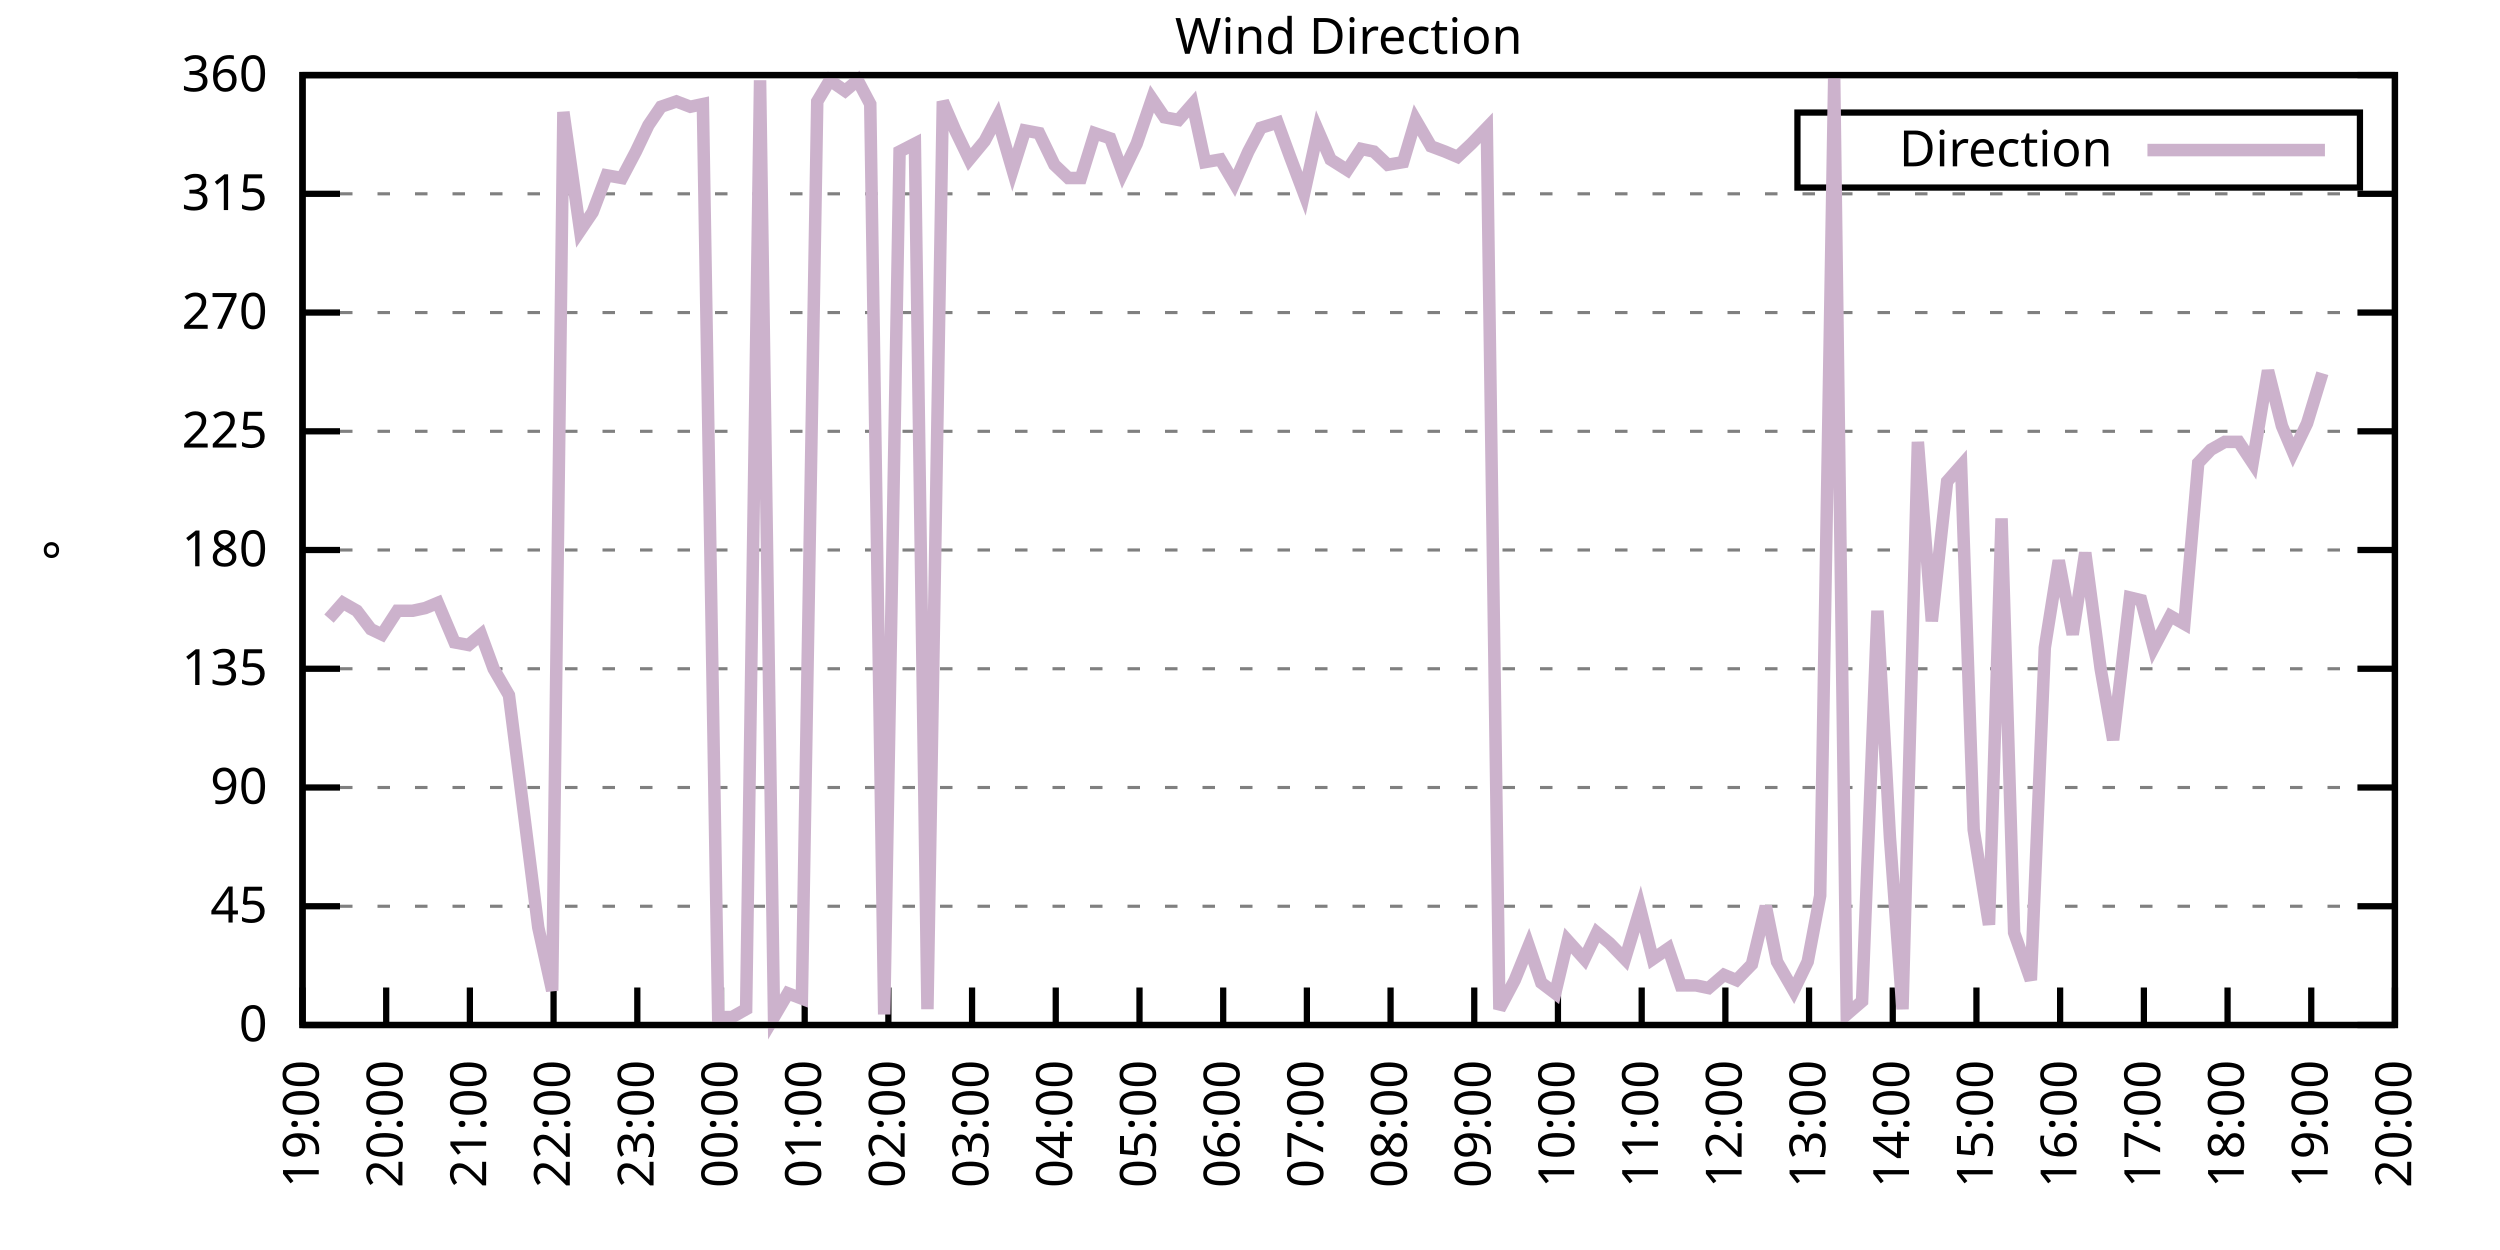
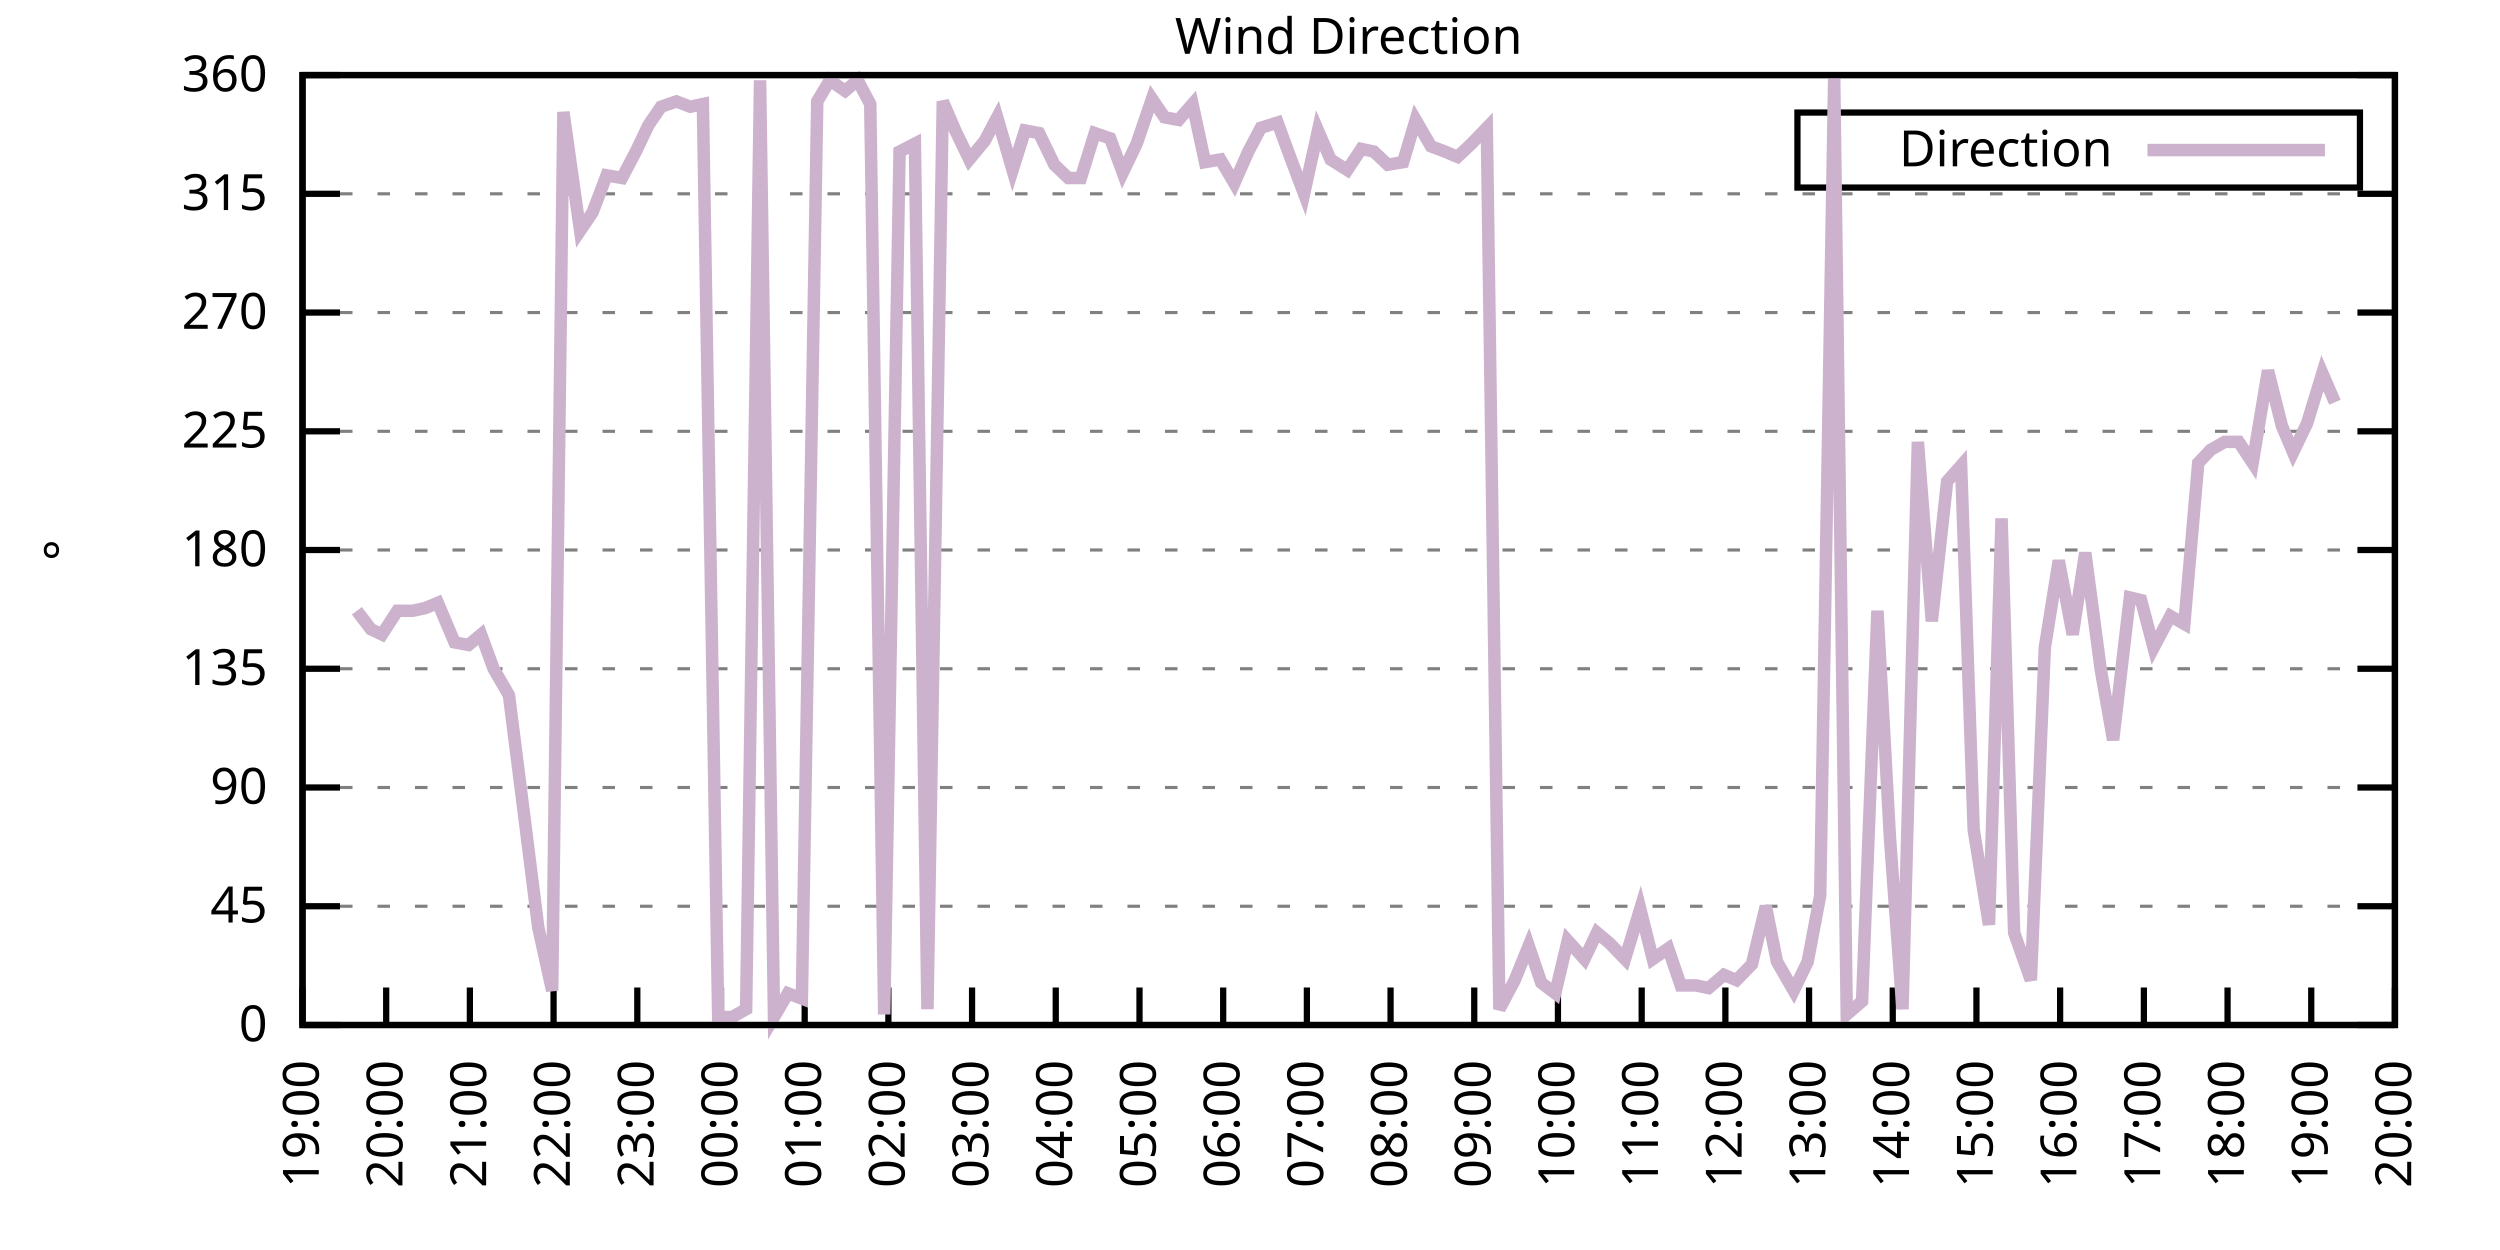
<svg xmlns="http://www.w3.org/2000/svg" xmlns:xlink="http://www.w3.org/1999/xlink" width="400" height="200" viewBox="0 0 400 200">
  <g id="gnuplot_canvas">
    <rect x="0" y="0" width="400" height="200" fill="none" />
    <defs>
      <circle id="gpDot" r="0.5" stroke-width="0.5" stroke="currentColor" />
      <path id="gpPt0" stroke-width="0.333" stroke="currentColor" d="M-1,0 h2 M0,-1 v2" />
      <path id="gpPt1" stroke-width="0.333" stroke="currentColor" d="M-1,-1 L1,1 M1,-1 L-1,1" />
      <path id="gpPt2" stroke-width="0.333" stroke="currentColor" d="M-1,0 L1,0 M0,-1 L0,1 M-1,-1 L1,1 M-1,1 L1,-1" />
      <rect id="gpPt3" stroke-width="0.333" stroke="currentColor" x="-1" y="-1" width="2" height="2" />
      <rect id="gpPt4" stroke-width="0.333" stroke="currentColor" fill="currentColor" x="-1" y="-1" width="2" height="2" />
      <circle id="gpPt5" stroke-width="0.333" stroke="currentColor" cx="0" cy="0" r="1" />
      <use xlink:href="#gpPt5" id="gpPt6" fill="currentColor" stroke="none" />
      <path id="gpPt7" stroke-width="0.333" stroke="currentColor" d="M0,-1.33 L-1.33,0.67 L1.33,0.67 z" />
      <use xlink:href="#gpPt7" id="gpPt8" fill="currentColor" stroke="none" />
      <use xlink:href="#gpPt7" id="gpPt9" stroke="currentColor" transform="rotate(180)" />
      <use xlink:href="#gpPt9" id="gpPt10" fill="currentColor" stroke="none" />
      <use xlink:href="#gpPt3" id="gpPt11" stroke="currentColor" transform="rotate(45)" />
      <use xlink:href="#gpPt11" id="gpPt12" fill="currentColor" stroke="none" />
      <path id="gpPt13" stroke-width="0.333" stroke="currentColor" d="M0,1.330 L1.265,0.411 L0.782,-1.067 L-0.782,-1.076 L-1.265,0.411 z" />
      <use xlink:href="#gpPt13" id="gpPt14" fill="currentColor" stroke="none" />
      <filter id="textbox" filterUnits="objectBoundingBox" x="0" y="0" height="1" width="1">
        <feFlood flood-color="white" flood-opacity="1" result="bgnd" />
        <feComposite in="SourceGraphic" in2="bgnd" operator="atop" />
      </filter>
      <filter id="greybox" filterUnits="objectBoundingBox" x="0" y="0" height="1" width="1">
        <feFlood flood-color="lightgrey" flood-opacity="1" result="grey" />
        <feComposite in="SourceGraphic" in2="grey" operator="atop" />
      </filter>
    </defs>
    <g fill="none" color="white" stroke="currentColor" stroke-width="1.00" stroke-linecap="butt" stroke-linejoin="miter">
</g>
    <g fill="none" color="black" stroke="currentColor" stroke-width="1.00" stroke-linecap="butt" stroke-linejoin="miter">
      <g stroke="none" shape-rendering="crispEdges">
        <polygon fill="rgb(255, 255, 255)" points="48.40,164.00 383.18,164.00 383.18,12.02 48.40,12.02 " />
      </g>
    </g>
    <g fill="none" color="black" stroke="currentColor" stroke-width="1.00" stroke-linecap="butt" stroke-linejoin="miter">
</g>
    <g fill="none" color="black" stroke="black" stroke-width="0.50" stroke-linecap="butt" stroke-linejoin="miter">
</g>
    <g fill="none" color="gray" stroke="currentColor" stroke-width="0.50" stroke-linecap="butt" stroke-linejoin="miter">
      <path stroke="gray" stroke-dasharray="2,4" class="gridline" d="M48.40,164.00 L383.19,164.00  " />
    </g>
    <g fill="none" color="gray" stroke="gray" stroke-width="1.00" stroke-linecap="butt" stroke-linejoin="miter">
</g>
    <g fill="none" color="black" stroke="currentColor" stroke-width="1.00" stroke-linecap="butt" stroke-linejoin="miter">
      <path stroke="black" d="M48.40,164.00 L54.40,164.00 M383.19,164.00 L377.19,164.00  " />
      <g transform="translate(42.80,166.60)" stroke="none" fill="black" font-family="Sans" font-size="8.00" text-anchor="end">
        <text>
          <tspan font-family="Sans"> 0</tspan>
        </text>
      </g>
    </g>
    <g fill="none" color="black" stroke="currentColor" stroke-width="1.00" stroke-linecap="butt" stroke-linejoin="miter">
</g>
    <g fill="none" color="black" stroke="black" stroke-width="0.50" stroke-linecap="butt" stroke-linejoin="miter">
</g>
    <g fill="none" color="gray" stroke="currentColor" stroke-width="0.50" stroke-linecap="butt" stroke-linejoin="miter">
      <path stroke="gray" stroke-dasharray="2,4" class="gridline" d="M48.40,145.00 L383.19,145.00  " />
    </g>
    <g fill="none" color="gray" stroke="gray" stroke-width="1.00" stroke-linecap="butt" stroke-linejoin="miter">
</g>
    <g fill="none" color="black" stroke="currentColor" stroke-width="1.00" stroke-linecap="butt" stroke-linejoin="miter">
      <path stroke="black" d="M48.40,145.00 L54.40,145.00 M383.19,145.00 L377.19,145.00  " />
      <g transform="translate(42.80,147.60)" stroke="none" fill="black" font-family="Sans" font-size="8.00" text-anchor="end">
        <text>
          <tspan font-family="Sans"> 45</tspan>
        </text>
      </g>
    </g>
    <g fill="none" color="black" stroke="currentColor" stroke-width="1.00" stroke-linecap="butt" stroke-linejoin="miter">
</g>
    <g fill="none" color="black" stroke="black" stroke-width="0.50" stroke-linecap="butt" stroke-linejoin="miter">
</g>
    <g fill="none" color="gray" stroke="currentColor" stroke-width="0.50" stroke-linecap="butt" stroke-linejoin="miter">
      <path stroke="gray" stroke-dasharray="2,4" class="gridline" d="M48.40,126.00 L383.19,126.00  " />
    </g>
    <g fill="none" color="gray" stroke="gray" stroke-width="1.00" stroke-linecap="butt" stroke-linejoin="miter">
</g>
    <g fill="none" color="black" stroke="currentColor" stroke-width="1.00" stroke-linecap="butt" stroke-linejoin="miter">
      <path stroke="black" d="M48.40,126.00 L54.40,126.00 M383.19,126.00 L377.19,126.00  " />
      <g transform="translate(42.80,128.60)" stroke="none" fill="black" font-family="Sans" font-size="8.00" text-anchor="end">
        <text>
          <tspan font-family="Sans"> 90</tspan>
        </text>
      </g>
    </g>
    <g fill="none" color="black" stroke="currentColor" stroke-width="1.00" stroke-linecap="butt" stroke-linejoin="miter">
</g>
    <g fill="none" color="black" stroke="black" stroke-width="0.50" stroke-linecap="butt" stroke-linejoin="miter">
</g>
    <g fill="none" color="gray" stroke="currentColor" stroke-width="0.50" stroke-linecap="butt" stroke-linejoin="miter">
      <path stroke="gray" stroke-dasharray="2,4" class="gridline" d="M48.40,107.00 L383.19,107.00  " />
    </g>
    <g fill="none" color="gray" stroke="gray" stroke-width="1.00" stroke-linecap="butt" stroke-linejoin="miter">
</g>
    <g fill="none" color="black" stroke="currentColor" stroke-width="1.00" stroke-linecap="butt" stroke-linejoin="miter">
      <path stroke="black" d="M48.40,107.00 L54.40,107.00 M383.19,107.00 L377.19,107.00  " />
      <g transform="translate(42.80,109.60)" stroke="none" fill="black" font-family="Sans" font-size="8.00" text-anchor="end">
        <text>
          <tspan font-family="Sans"> 135</tspan>
        </text>
      </g>
    </g>
    <g fill="none" color="black" stroke="currentColor" stroke-width="1.00" stroke-linecap="butt" stroke-linejoin="miter">
</g>
    <g fill="none" color="black" stroke="black" stroke-width="0.50" stroke-linecap="butt" stroke-linejoin="miter">
</g>
    <g fill="none" color="gray" stroke="currentColor" stroke-width="0.50" stroke-linecap="butt" stroke-linejoin="miter">
      <path stroke="gray" stroke-dasharray="2,4" class="gridline" d="M48.40,88.00 L383.19,88.00  " />
    </g>
    <g fill="none" color="gray" stroke="gray" stroke-width="1.00" stroke-linecap="butt" stroke-linejoin="miter">
</g>
    <g fill="none" color="black" stroke="currentColor" stroke-width="1.00" stroke-linecap="butt" stroke-linejoin="miter">
      <path stroke="black" d="M48.40,88.00 L54.40,88.00 M383.19,88.00 L377.19,88.00  " />
      <g transform="translate(42.80,90.60)" stroke="none" fill="black" font-family="Sans" font-size="8.00" text-anchor="end">
        <text>
          <tspan font-family="Sans"> 180</tspan>
        </text>
      </g>
    </g>
    <g fill="none" color="black" stroke="currentColor" stroke-width="1.00" stroke-linecap="butt" stroke-linejoin="miter">
</g>
    <g fill="none" color="black" stroke="black" stroke-width="0.50" stroke-linecap="butt" stroke-linejoin="miter">
</g>
    <g fill="none" color="gray" stroke="currentColor" stroke-width="0.50" stroke-linecap="butt" stroke-linejoin="miter">
      <path stroke="gray" stroke-dasharray="2,4" class="gridline" d="M48.40,69.01 L383.19,69.01  " />
    </g>
    <g fill="none" color="gray" stroke="gray" stroke-width="1.00" stroke-linecap="butt" stroke-linejoin="miter">
</g>
    <g fill="none" color="black" stroke="currentColor" stroke-width="1.00" stroke-linecap="butt" stroke-linejoin="miter">
      <path stroke="black" d="M48.40,69.01 L54.40,69.01 M383.19,69.01 L377.19,69.01  " />
      <g transform="translate(42.80,71.61)" stroke="none" fill="black" font-family="Sans" font-size="8.00" text-anchor="end">
        <text>
          <tspan font-family="Sans"> 225</tspan>
        </text>
      </g>
    </g>
    <g fill="none" color="black" stroke="currentColor" stroke-width="1.00" stroke-linecap="butt" stroke-linejoin="miter">
</g>
    <g fill="none" color="black" stroke="black" stroke-width="0.50" stroke-linecap="butt" stroke-linejoin="miter">
</g>
    <g fill="none" color="gray" stroke="currentColor" stroke-width="0.50" stroke-linecap="butt" stroke-linejoin="miter">
      <path stroke="gray" stroke-dasharray="2,4" class="gridline" d="M48.40,50.01 L383.19,50.01  " />
    </g>
    <g fill="none" color="gray" stroke="gray" stroke-width="1.00" stroke-linecap="butt" stroke-linejoin="miter">
</g>
    <g fill="none" color="black" stroke="currentColor" stroke-width="1.00" stroke-linecap="butt" stroke-linejoin="miter">
      <path stroke="black" d="M48.40,50.01 L54.40,50.01 M383.19,50.01 L377.19,50.01  " />
      <g transform="translate(42.80,52.61)" stroke="none" fill="black" font-family="Sans" font-size="8.00" text-anchor="end">
        <text>
          <tspan font-family="Sans"> 270</tspan>
        </text>
      </g>
    </g>
    <g fill="none" color="black" stroke="currentColor" stroke-width="1.00" stroke-linecap="butt" stroke-linejoin="miter">
</g>
    <g fill="none" color="black" stroke="black" stroke-width="0.50" stroke-linecap="butt" stroke-linejoin="miter">
</g>
    <g fill="none" color="gray" stroke="currentColor" stroke-width="0.50" stroke-linecap="butt" stroke-linejoin="miter">
      <path stroke="gray" stroke-dasharray="2,4" class="gridline" d="M48.40,31.01 L383.19,31.01  " />
    </g>
    <g fill="none" color="gray" stroke="gray" stroke-width="1.00" stroke-linecap="butt" stroke-linejoin="miter">
</g>
    <g fill="none" color="black" stroke="currentColor" stroke-width="1.00" stroke-linecap="butt" stroke-linejoin="miter">
      <path stroke="black" d="M48.40,31.01 L54.40,31.01 M383.19,31.01 L377.19,31.01  " />
      <g transform="translate(42.80,33.61)" stroke="none" fill="black" font-family="Sans" font-size="8.00" text-anchor="end">
        <text>
          <tspan font-family="Sans"> 315</tspan>
        </text>
      </g>
    </g>
    <g fill="none" color="black" stroke="currentColor" stroke-width="1.00" stroke-linecap="butt" stroke-linejoin="miter">
</g>
    <g fill="none" color="black" stroke="black" stroke-width="0.50" stroke-linecap="butt" stroke-linejoin="miter">
</g>
    <g fill="none" color="gray" stroke="currentColor" stroke-width="0.50" stroke-linecap="butt" stroke-linejoin="miter">
      <path stroke="gray" stroke-dasharray="2,4" class="gridline" d="M48.40,12.01 L383.19,12.01  " />
    </g>
    <g fill="none" color="gray" stroke="gray" stroke-width="1.00" stroke-linecap="butt" stroke-linejoin="miter">
</g>
    <g fill="none" color="black" stroke="currentColor" stroke-width="1.00" stroke-linecap="butt" stroke-linejoin="miter">
      <path stroke="black" d="M48.40,12.01 L54.40,12.01 M383.19,12.01 L377.19,12.01  " />
      <g transform="translate(42.80,14.61)" stroke="none" fill="black" font-family="Sans" font-size="8.00" text-anchor="end">
        <text>
          <tspan font-family="Sans"> 360</tspan>
        </text>
      </g>
    </g>
    <g fill="none" color="black" stroke="currentColor" stroke-width="1.00" stroke-linecap="butt" stroke-linejoin="miter">
      <path stroke="black" d="M48.40,164.00 L48.40,158.00  " />
      <g transform="translate(51.00,169.60) rotate(270.00)" stroke="none" fill="black" font-family="Sans" font-size="8.00" text-anchor="end">
        <text>
          <tspan font-family="Sans">19:00</tspan>
        </text>
      </g>
    </g>
    <g fill="none" color="black" stroke="currentColor" stroke-width="1.00" stroke-linecap="butt" stroke-linejoin="miter">
      <path stroke="black" d="M61.79,164.00 L61.79,158.00  " />
      <g transform="translate(64.39,169.60) rotate(270.00)" stroke="none" fill="black" font-family="Sans" font-size="8.00" text-anchor="end">
        <text>
          <tspan font-family="Sans">20:00</tspan>
        </text>
      </g>
    </g>
    <g fill="none" color="black" stroke="currentColor" stroke-width="1.00" stroke-linecap="butt" stroke-linejoin="miter">
      <path stroke="black" d="M75.18,164.00 L75.18,158.00  " />
      <g transform="translate(77.78,169.60) rotate(270.00)" stroke="none" fill="black" font-family="Sans" font-size="8.00" text-anchor="end">
        <text>
          <tspan font-family="Sans">21:00</tspan>
        </text>
      </g>
    </g>
    <g fill="none" color="black" stroke="currentColor" stroke-width="1.00" stroke-linecap="butt" stroke-linejoin="miter">
      <path stroke="black" d="M88.57,164.00 L88.57,158.00  " />
      <g transform="translate(91.17,169.60) rotate(270.00)" stroke="none" fill="black" font-family="Sans" font-size="8.00" text-anchor="end">
        <text>
          <tspan font-family="Sans">22:00</tspan>
        </text>
      </g>
    </g>
    <g fill="none" color="black" stroke="currentColor" stroke-width="1.00" stroke-linecap="butt" stroke-linejoin="miter">
      <path stroke="black" d="M101.97,164.00 L101.97,158.00  " />
      <g transform="translate(104.57,169.60) rotate(270.00)" stroke="none" fill="black" font-family="Sans" font-size="8.00" text-anchor="end">
        <text>
          <tspan font-family="Sans">23:00</tspan>
        </text>
      </g>
    </g>
    <g fill="none" color="black" stroke="currentColor" stroke-width="1.00" stroke-linecap="butt" stroke-linejoin="miter">
      <path stroke="black" d="M115.36,164.00 L115.36,158.00  " />
      <g transform="translate(117.96,169.60) rotate(270.00)" stroke="none" fill="black" font-family="Sans" font-size="8.00" text-anchor="end">
        <text>
          <tspan font-family="Sans">00:00</tspan>
        </text>
      </g>
    </g>
    <g fill="none" color="black" stroke="currentColor" stroke-width="1.00" stroke-linecap="butt" stroke-linejoin="miter">
      <path stroke="black" d="M128.75,164.00 L128.75,158.00  " />
      <g transform="translate(131.35,169.60) rotate(270.00)" stroke="none" fill="black" font-family="Sans" font-size="8.00" text-anchor="end">
        <text>
          <tspan font-family="Sans">01:00</tspan>
        </text>
      </g>
    </g>
    <g fill="none" color="black" stroke="currentColor" stroke-width="1.00" stroke-linecap="butt" stroke-linejoin="miter">
      <path stroke="black" d="M142.14,164.00 L142.14,158.00  " />
      <g transform="translate(144.74,169.60) rotate(270.00)" stroke="none" fill="black" font-family="Sans" font-size="8.00" text-anchor="end">
        <text>
          <tspan font-family="Sans">02:00</tspan>
        </text>
      </g>
    </g>
    <g fill="none" color="black" stroke="currentColor" stroke-width="1.00" stroke-linecap="butt" stroke-linejoin="miter">
      <path stroke="black" d="M155.53,164.00 L155.53,158.00  " />
      <g transform="translate(158.13,169.60) rotate(270.00)" stroke="none" fill="black" font-family="Sans" font-size="8.00" text-anchor="end">
        <text>
          <tspan font-family="Sans">03:00</tspan>
        </text>
      </g>
    </g>
    <g fill="none" color="black" stroke="currentColor" stroke-width="1.00" stroke-linecap="butt" stroke-linejoin="miter">
      <path stroke="black" d="M168.92,164.00 L168.92,158.00  " />
      <g transform="translate(171.52,169.60) rotate(270.00)" stroke="none" fill="black" font-family="Sans" font-size="8.00" text-anchor="end">
        <text>
          <tspan font-family="Sans">04:00</tspan>
        </text>
      </g>
    </g>
    <g fill="none" color="black" stroke="currentColor" stroke-width="1.00" stroke-linecap="butt" stroke-linejoin="miter">
      <path stroke="black" d="M182.32,164.00 L182.32,158.00  " />
      <g transform="translate(184.92,169.60) rotate(270.00)" stroke="none" fill="black" font-family="Sans" font-size="8.00" text-anchor="end">
        <text>
          <tspan font-family="Sans">05:00</tspan>
        </text>
      </g>
    </g>
    <g fill="none" color="black" stroke="currentColor" stroke-width="1.00" stroke-linecap="butt" stroke-linejoin="miter">
      <path stroke="black" d="M195.71,164.00 L195.71,158.00  " />
      <g transform="translate(198.31,169.60) rotate(270.00)" stroke="none" fill="black" font-family="Sans" font-size="8.00" text-anchor="end">
        <text>
          <tspan font-family="Sans">06:00</tspan>
        </text>
      </g>
    </g>
    <g fill="none" color="black" stroke="currentColor" stroke-width="1.00" stroke-linecap="butt" stroke-linejoin="miter">
      <path stroke="black" d="M209.10,164.00 L209.10,158.00  " />
      <g transform="translate(211.70,169.60) rotate(270.00)" stroke="none" fill="black" font-family="Sans" font-size="8.00" text-anchor="end">
        <text>
          <tspan font-family="Sans">07:00</tspan>
        </text>
      </g>
    </g>
    <g fill="none" color="black" stroke="currentColor" stroke-width="1.00" stroke-linecap="butt" stroke-linejoin="miter">
      <path stroke="black" d="M222.49,164.00 L222.49,158.00  " />
      <g transform="translate(225.09,169.60) rotate(270.00)" stroke="none" fill="black" font-family="Sans" font-size="8.00" text-anchor="end">
        <text>
          <tspan font-family="Sans">08:00</tspan>
        </text>
      </g>
    </g>
    <g fill="none" color="black" stroke="currentColor" stroke-width="1.00" stroke-linecap="butt" stroke-linejoin="miter">
      <path stroke="black" d="M235.88,164.00 L235.88,158.00  " />
      <g transform="translate(238.48,169.60) rotate(270.00)" stroke="none" fill="black" font-family="Sans" font-size="8.00" text-anchor="end">
        <text>
          <tspan font-family="Sans">09:00</tspan>
        </text>
      </g>
    </g>
    <g fill="none" color="black" stroke="currentColor" stroke-width="1.00" stroke-linecap="butt" stroke-linejoin="miter">
      <path stroke="black" d="M249.27,164.00 L249.27,158.00  " />
      <g transform="translate(251.87,169.60) rotate(270.00)" stroke="none" fill="black" font-family="Sans" font-size="8.00" text-anchor="end">
        <text>
          <tspan font-family="Sans">10:00</tspan>
        </text>
      </g>
    </g>
    <g fill="none" color="black" stroke="currentColor" stroke-width="1.00" stroke-linecap="butt" stroke-linejoin="miter">
      <path stroke="black" d="M262.67,164.00 L262.67,158.00  " />
      <g transform="translate(265.27,169.60) rotate(270.00)" stroke="none" fill="black" font-family="Sans" font-size="8.00" text-anchor="end">
        <text>
          <tspan font-family="Sans">11:00</tspan>
        </text>
      </g>
    </g>
    <g fill="none" color="black" stroke="currentColor" stroke-width="1.00" stroke-linecap="butt" stroke-linejoin="miter">
      <path stroke="black" d="M276.06,164.00 L276.06,158.00  " />
      <g transform="translate(278.66,169.60) rotate(270.00)" stroke="none" fill="black" font-family="Sans" font-size="8.00" text-anchor="end">
        <text>
          <tspan font-family="Sans">12:00</tspan>
        </text>
      </g>
    </g>
    <g fill="none" color="black" stroke="currentColor" stroke-width="1.00" stroke-linecap="butt" stroke-linejoin="miter">
      <path stroke="black" d="M289.45,164.00 L289.45,158.00  " />
      <g transform="translate(292.05,169.60) rotate(270.00)" stroke="none" fill="black" font-family="Sans" font-size="8.00" text-anchor="end">
        <text>
          <tspan font-family="Sans">13:00</tspan>
        </text>
      </g>
    </g>
    <g fill="none" color="black" stroke="currentColor" stroke-width="1.00" stroke-linecap="butt" stroke-linejoin="miter">
      <path stroke="black" d="M302.84,164.00 L302.84,158.00  " />
      <g transform="translate(305.44,169.60) rotate(270.00)" stroke="none" fill="black" font-family="Sans" font-size="8.00" text-anchor="end">
        <text>
          <tspan font-family="Sans">14:00</tspan>
        </text>
      </g>
    </g>
    <g fill="none" color="black" stroke="currentColor" stroke-width="1.00" stroke-linecap="butt" stroke-linejoin="miter">
      <path stroke="black" d="M316.23,164.00 L316.23,158.00  " />
      <g transform="translate(318.83,169.60) rotate(270.00)" stroke="none" fill="black" font-family="Sans" font-size="8.00" text-anchor="end">
        <text>
          <tspan font-family="Sans">15:00</tspan>
        </text>
      </g>
    </g>
    <g fill="none" color="black" stroke="currentColor" stroke-width="1.00" stroke-linecap="butt" stroke-linejoin="miter">
      <path stroke="black" d="M329.62,164.00 L329.62,158.00  " />
      <g transform="translate(332.22,169.60) rotate(270.00)" stroke="none" fill="black" font-family="Sans" font-size="8.00" text-anchor="end">
        <text>
          <tspan font-family="Sans">16:00</tspan>
        </text>
      </g>
    </g>
    <g fill="none" color="black" stroke="currentColor" stroke-width="1.00" stroke-linecap="butt" stroke-linejoin="miter">
      <path stroke="black" d="M343.02,164.00 L343.02,158.00  " />
      <g transform="translate(345.62,169.60) rotate(270.00)" stroke="none" fill="black" font-family="Sans" font-size="8.00" text-anchor="end">
        <text>
          <tspan font-family="Sans">17:00</tspan>
        </text>
      </g>
    </g>
    <g fill="none" color="black" stroke="currentColor" stroke-width="1.00" stroke-linecap="butt" stroke-linejoin="miter">
      <path stroke="black" d="M356.41,164.00 L356.41,158.00  " />
      <g transform="translate(359.01,169.60) rotate(270.00)" stroke="none" fill="black" font-family="Sans" font-size="8.00" text-anchor="end">
        <text>
          <tspan font-family="Sans">18:00</tspan>
        </text>
      </g>
    </g>
    <g fill="none" color="black" stroke="currentColor" stroke-width="1.00" stroke-linecap="butt" stroke-linejoin="miter">
      <path stroke="black" d="M369.80,164.00 L369.80,158.00  " />
      <g transform="translate(372.40,169.60) rotate(270.00)" stroke="none" fill="black" font-family="Sans" font-size="8.00" text-anchor="end">
        <text>
          <tspan font-family="Sans">19:00</tspan>
        </text>
      </g>
    </g>
    <g fill="none" color="black" stroke="currentColor" stroke-width="1.00" stroke-linecap="butt" stroke-linejoin="miter">
      <path stroke="black" d="M383.19,164.00 L383.19,158.00  " />
      <g transform="translate(385.79,169.60) rotate(270.00)" stroke="none" fill="black" font-family="Sans" font-size="8.00" text-anchor="end">
        <text>
          <tspan font-family="Sans">20:00</tspan>
        </text>
      </g>
    </g>
    <g fill="none" color="black" stroke="currentColor" stroke-width="1.00" stroke-linecap="butt" stroke-linejoin="miter">
</g>
    <g fill="none" color="black" stroke="currentColor" stroke-width="1.00" stroke-linecap="butt" stroke-linejoin="miter">
      <path stroke="black" d="M48.40,12.01 L48.40,164.00 L383.19,164.00 L383.19,12.01 L48.40,12.01 Z  " />
    </g>
    <g fill="none" color="black" stroke="currentColor" stroke-width="1.00" stroke-linecap="butt" stroke-linejoin="miter">
</g>
    <g fill="none" color="black" stroke="currentColor" stroke-width="1.00" stroke-linecap="butt" stroke-linejoin="miter">
      <path stroke="black" d="M287.59,30.01 L287.59,18.01 L377.59,18.01 L377.59,30.01 L287.59,30.01 Z  " />
    </g>
    <g id="Wind_direction_plot_1">
      <g fill="none" color="white" stroke="black" stroke-width="2.00" stroke-linecap="butt" stroke-linejoin="miter">
</g>
      <g fill="none" color="black" stroke="currentColor" stroke-width="2.00" stroke-linecap="butt" stroke-linejoin="miter">
        <g transform="translate(337.99,26.61)" stroke="none" fill="black" font-family="Sans" font-size="8.00" text-anchor="end">
          <text>
            <tspan font-family="Sans">Direction</tspan>
          </text>
        </g>
      </g>
      <g fill="none" color="black" stroke="currentColor" stroke-width="2.00" stroke-linecap="butt" stroke-linejoin="miter">
-         <path stroke="rgb(204, 178, 204)" d="M343.59,24.01 L371.99,24.01 M52.64,98.98 L54.87,96.45 L57.10,97.72 L59.34,100.67 L61.12,101.52 L63.58,97.72   L66.03,97.72 L68.04,97.29 L70.05,96.45 L72.73,102.78 L74.96,103.20 L76.97,101.52 L78.98,107.00 L81.43,111.23   L83.89,130.65 L86.12,148.38 L88.35,158.51 L90.14,17.92 L92.82,36.92 L94.82,33.96 L97.06,28.05 L99.51,28.48   L101.74,24.25 L103.75,20.03 L105.76,17.08 L108.22,16.23 L110.45,17.08 L112.46,16.65 L114.91,162.73 L117.14,162.73   L119.38,161.47 L121.61,12.85 L123.84,162.73 L126.07,158.93 L128.30,159.78 L130.76,16.23 L132.77,12.85 L135.22,14.54   L137.23,12.85 L139.24,16.65 L141.47,162.31 L143.93,24.25 L146.38,22.99 L148.39,161.47 L150.85,16.23 L152.85,20.88   L155.09,25.52 L157.54,22.56 L159.55,18.77 L162.01,27.21 L164.01,20.88 L166.25,21.30 L168.70,26.36 L170.93,28.48   L172.94,28.48 L175.17,21.30 L177.63,22.14 L179.64,27.63 L181.87,22.99 L184.32,15.81 L186.33,18.77 L188.57,19.19   L190.80,16.65 L192.81,25.94 L195.26,25.52 L197.49,29.32 L199.73,24.25 L201.73,20.45 L204.41,19.61 L206.42,25.10   L208.65,31.01 L210.88,20.88 L212.89,25.52 L215.57,27.21 L217.80,23.83 L219.81,24.25 L222.04,26.36 L224.50,25.94   L226.51,19.19 L228.96,23.41 L231.20,24.25 L233.20,25.10 L235.44,22.99 L237.89,20.45 L239.90,161.47 L242.36,156.82   L244.59,151.33 L246.60,157.24 L248.83,158.93 L250.84,150.49 L253.51,153.45 L255.52,149.22 L257.53,150.91 L259.99,153.45   L262.44,145.42 L264.45,153.45 L266.91,151.76 L268.92,157.67 L271.37,157.67 L273.38,158.09 L275.83,155.98 L277.84,156.82   L280.30,154.29 L282.53,145.00 L284.32,153.87 L286.99,158.51 L289.23,153.87 L291.23,143.31 L293.47,12.43 L295.48,162.31   L297.93,160.20 L300.39,97.72 L302.39,134.02 L304.40,161.47 L306.86,70.70 L309.09,99.40 L311.54,77.03 L313.78,74.49   L315.79,132.76 L318.24,147.96 L320.25,82.94 L322.26,149.22 L324.94,156.82 L327.17,103.63 L329.40,89.69 L331.63,101.52   L333.64,88.43 L336.10,107.00 L338.10,118.40 L340.78,95.60 L342.57,96.03 L344.58,103.63 L347.26,98.56 L349.49,99.83   L351.72,74.07 L353.73,71.96 L355.96,70.70 L358.19,70.70 L360.42,74.07 L362.88,59.30 L365.11,68.16 L366.90,72.38   L369.13,67.74 L371.58,59.72  " />
+         <path stroke="rgb(204, 178, 204)" d="M343.59,24.01 L371.99,24.01 M57.10,97.72 L59.34,100.67 L61.12,101.52 L63.58,97.72 L66.03,97.72 L68.04,97.29   L70.05,96.45 L72.73,102.78 L74.96,103.20 L76.97,101.52 L78.98,107.00 L81.43,111.23 L83.89,130.65 L86.12,148.38   L88.35,158.51 L90.14,17.92 L92.82,36.92 L94.82,33.96 L97.06,28.05 L99.51,28.48 L101.74,24.25 L103.75,20.03   L105.76,17.08 L108.22,16.23 L110.45,17.08 L112.46,16.65 L114.91,162.73 L117.14,162.73 L119.38,161.47 L121.61,12.85   L123.84,162.73 L126.07,158.93 L128.30,159.78 L130.76,16.23 L132.77,12.85 L135.22,14.54 L137.23,12.85 L139.24,16.65   L141.47,162.31 L143.93,24.25 L146.38,22.99 L148.39,161.47 L150.85,16.23 L152.85,20.88 L155.09,25.52 L157.54,22.56   L159.55,18.77 L162.01,27.21 L164.01,20.88 L166.25,21.30 L168.70,26.36 L170.93,28.48 L172.94,28.48 L175.17,21.30   L177.63,22.14 L179.64,27.63 L181.87,22.99 L184.32,15.81 L186.33,18.77 L188.57,19.19 L190.80,16.65 L192.81,25.94   L195.26,25.52 L197.49,29.32 L199.73,24.25 L201.73,20.45 L204.41,19.61 L206.42,25.10 L208.65,31.01 L210.88,20.88   L212.89,25.52 L215.57,27.21 L217.80,23.83 L219.81,24.25 L222.04,26.36 L224.50,25.94 L226.51,19.19 L228.96,23.41   L231.20,24.25 L233.20,25.10 L235.44,22.99 L237.89,20.45 L239.90,161.47 L242.36,156.82 L244.59,151.33 L246.60,157.24   L248.83,158.93 L250.84,150.49 L253.51,153.45 L255.52,149.22 L257.53,150.91 L259.99,153.45 L262.44,145.42 L264.45,153.45   L266.91,151.76 L268.92,157.67 L271.37,157.67 L273.38,158.09 L275.83,155.98 L277.84,156.82 L280.30,154.29 L282.53,145.00   L284.32,153.87 L286.99,158.51 L289.23,153.87 L291.23,143.31 L293.47,12.43 L295.48,162.31 L297.93,160.20 L300.39,97.72   L302.39,134.02 L304.40,161.47 L306.86,70.70 L309.09,99.40 L311.54,77.03 L313.78,74.49 L315.79,132.76 L318.24,147.96   L320.25,82.94 L322.26,149.22 L324.94,156.82 L327.17,103.63 L329.40,89.69 L331.63,101.52 L333.64,88.43 L336.10,107.00   L338.10,118.40 L340.78,95.60 L342.57,96.03 L344.58,103.63 L347.26,98.56 L349.49,99.83 L351.72,74.07 L353.73,71.96   L355.96,70.70 L358.19,70.70 L360.42,74.07 L362.88,59.30 L365.11,68.16 L366.90,72.38 L369.13,67.74 L371.58,59.72   L373.59,64.36  " />
      </g>
    </g>
    <g fill="none" color="black" stroke="currentColor" stroke-width="2.00" stroke-linecap="butt" stroke-linejoin="miter">
</g>
    <g fill="none" color="black" stroke="black" stroke-width="1.00" stroke-linecap="butt" stroke-linejoin="miter">
</g>
    <g fill="none" color="black" stroke="currentColor" stroke-width="1.00" stroke-linecap="butt" stroke-linejoin="miter">
      <path stroke="black" d="M48.40,12.01 L48.40,164.00 L383.19,164.00 L383.19,12.01 L48.40,12.01 Z  " />
      <g transform="translate(12.80,88.01) rotate(270.00)" stroke="none" fill="black" font-family="Sans" font-size="8.00" text-anchor="middle">
        <text>
          <tspan font-family="Sans">°</tspan>
        </text>
      </g>
    </g>
    <g fill="none" color="black" stroke="currentColor" stroke-width="1.00" stroke-linecap="butt" stroke-linejoin="miter">
</g>
    <g fill="none" color="black" stroke="currentColor" stroke-width="1.00" stroke-linecap="butt" stroke-linejoin="miter">
      <g transform="translate(215.79,8.61)" stroke="none" fill="black" font-family="Sans" font-size="8.00" text-anchor="middle">
        <text>
          <tspan font-family="Sans">Wind Direction</tspan>
        </text>
      </g>
    </g>
    <g fill="none" color="black" stroke="currentColor" stroke-width="1.00" stroke-linecap="butt" stroke-linejoin="miter">
</g>
  </g>
</svg>
